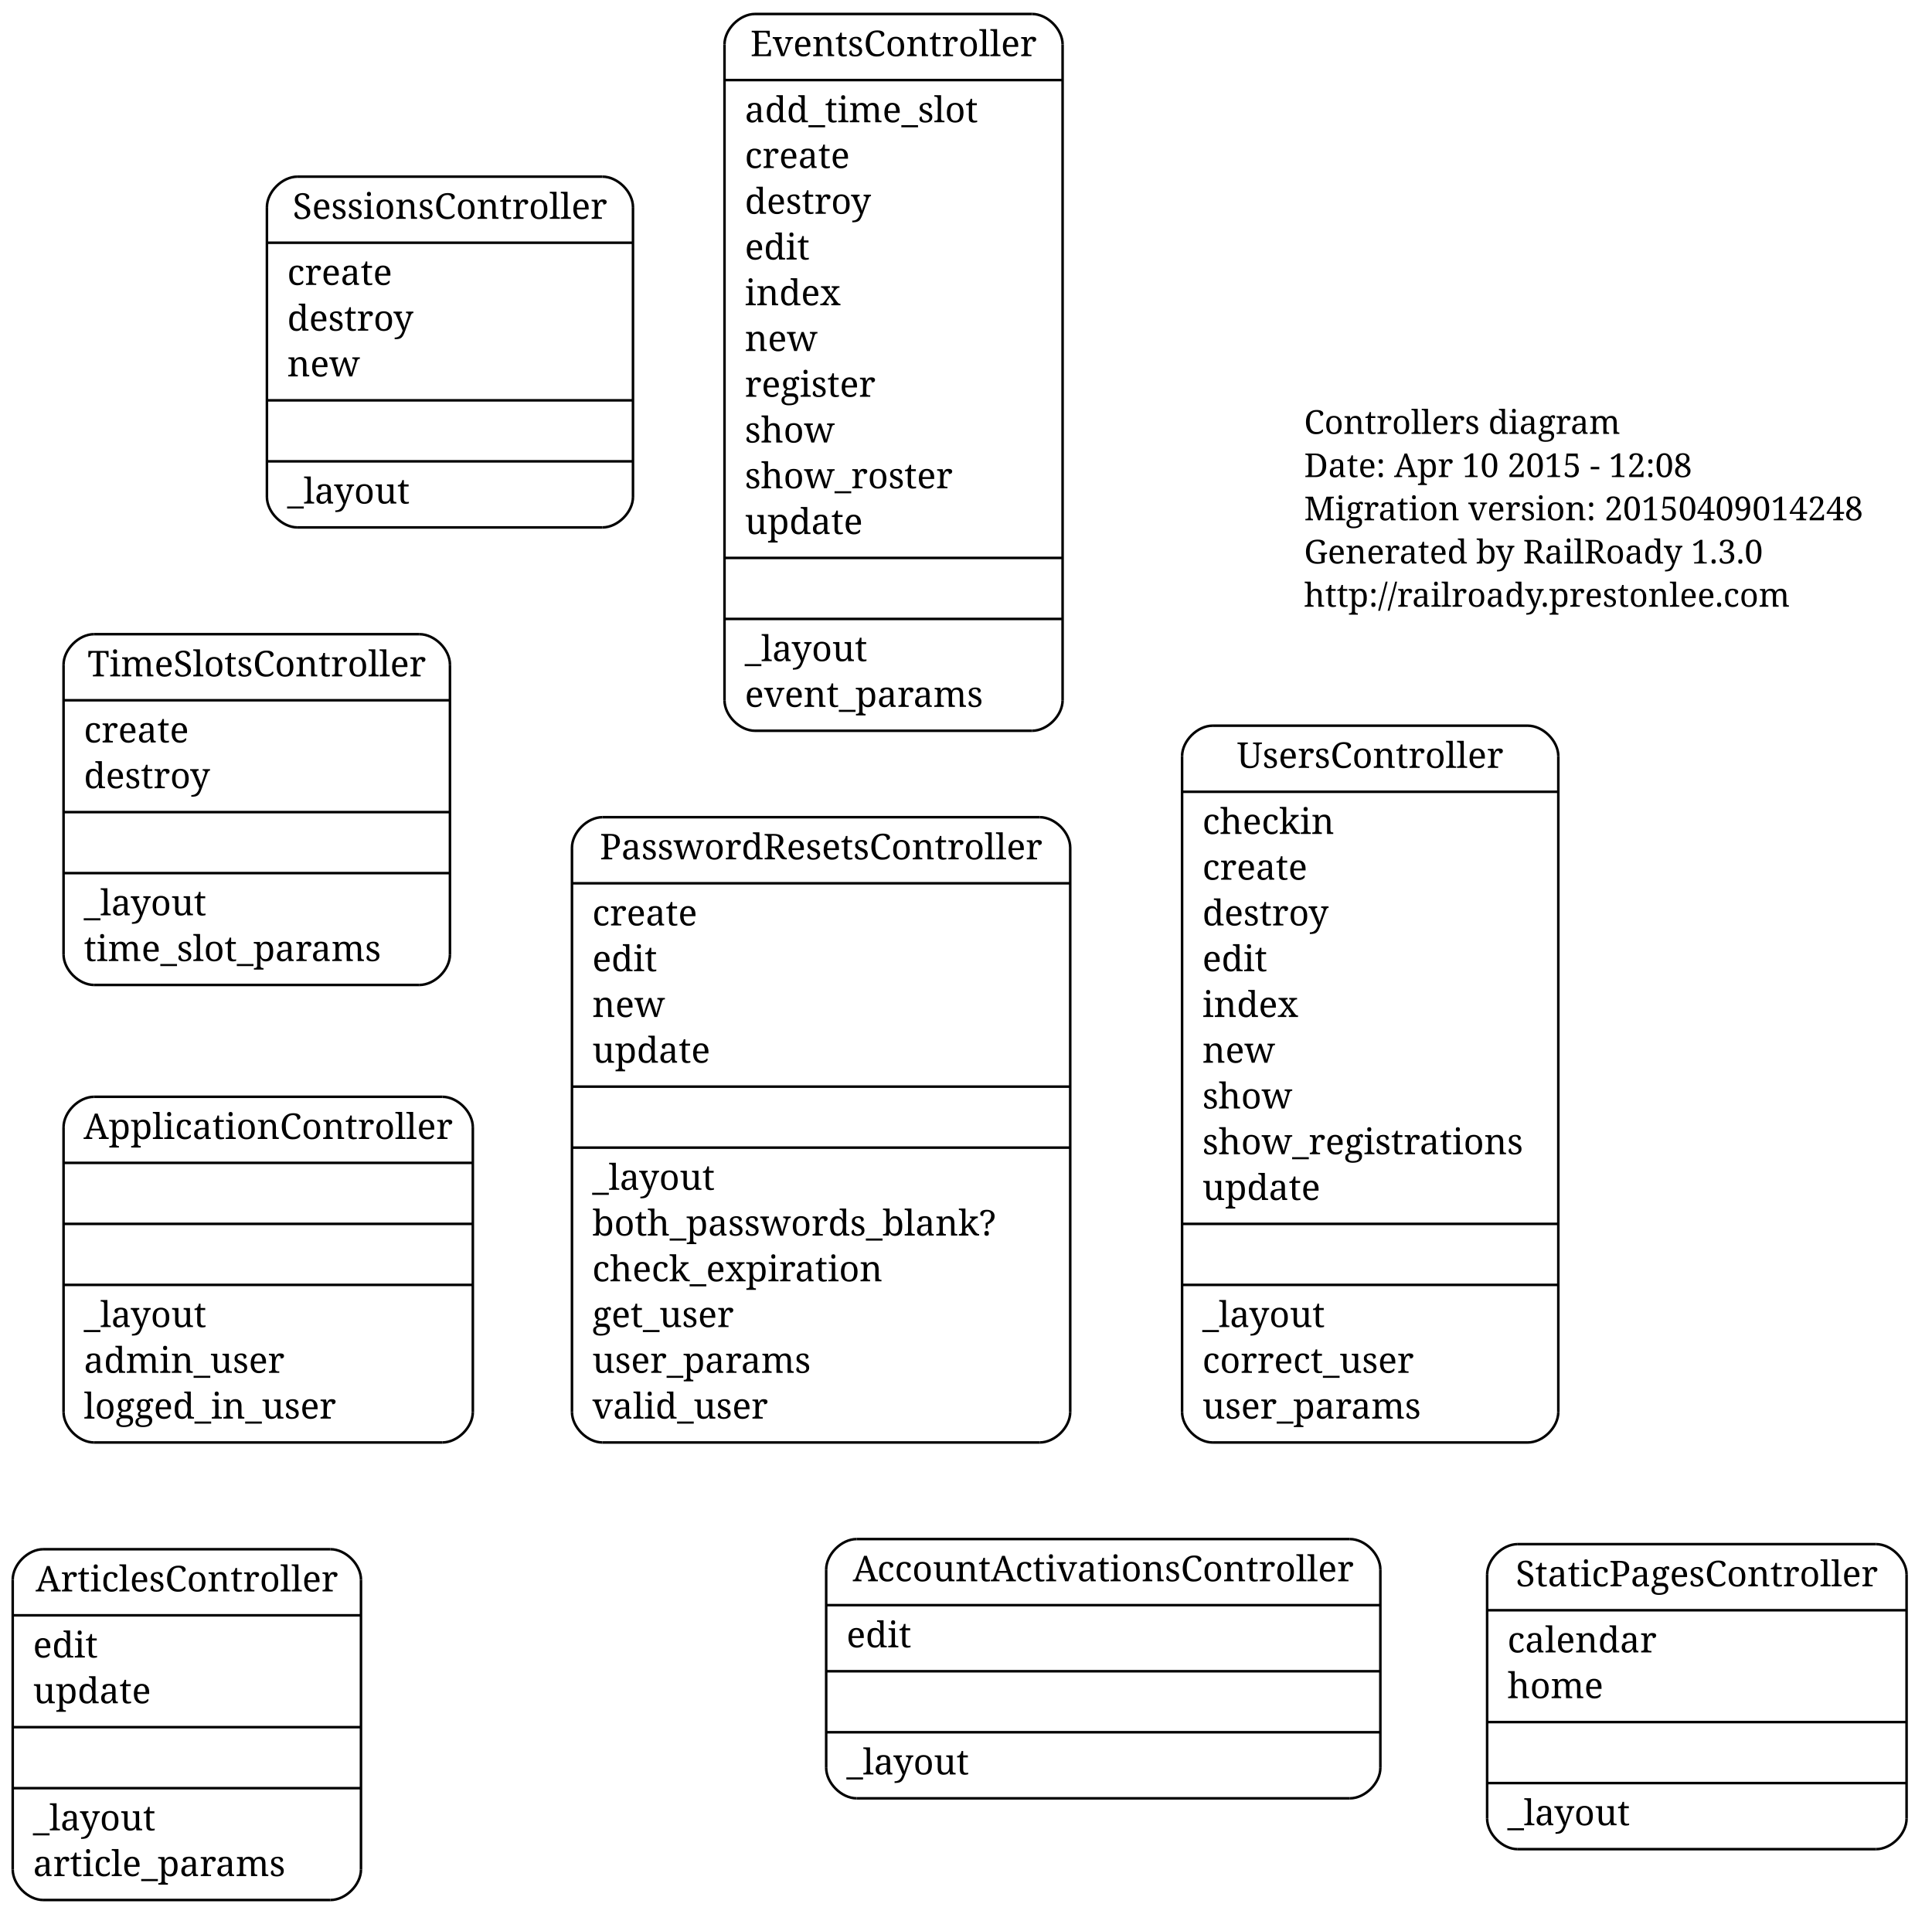
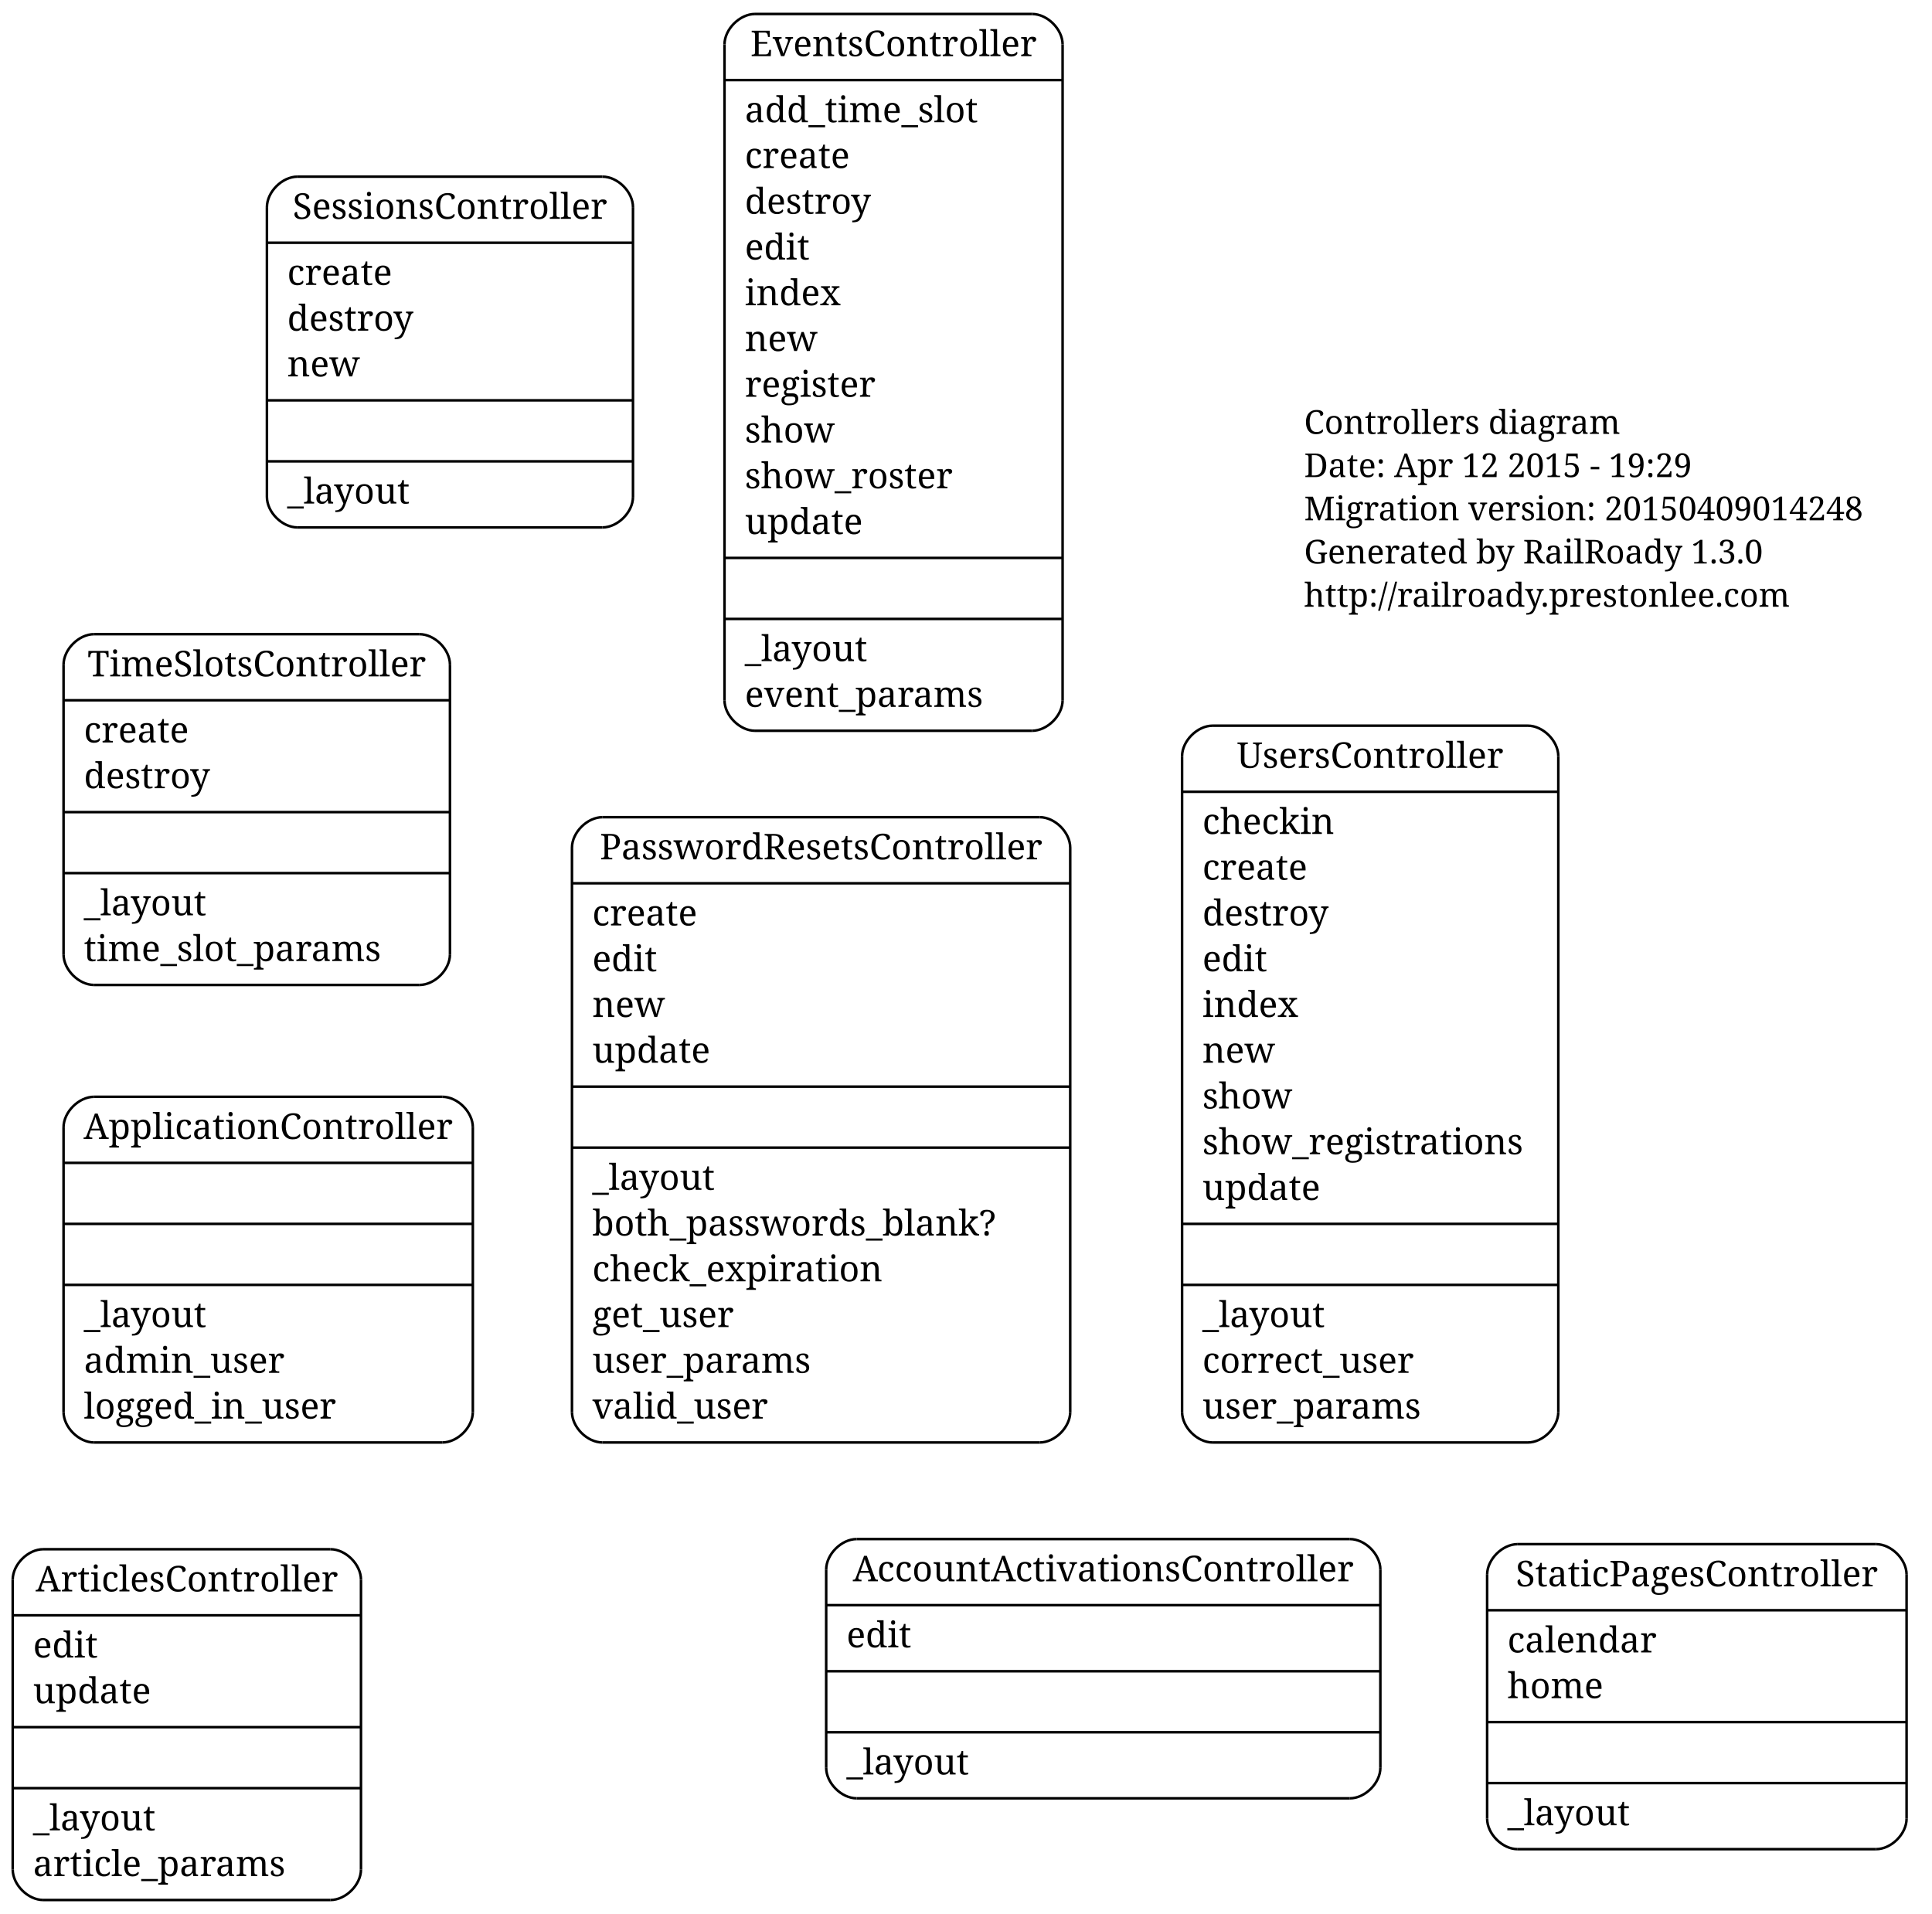
<svg xmlns="http://www.w3.org/2000/svg" width="760pt" height="753pt" viewBox="0.00 0.00 760.00 753.00">
  <g id="graph1" class="graph" transform="scale(1 1) rotate(0) translate(4 749)">
    <polygon fill="white" stroke="white" points="-4,5 -4,-749 757,-749 757,5 -4,5" />
    <g id="node1" class="node">
      <text text-anchor="start" x="509" y="-578.3" font-family="Times Roman,serif" font-size="13.00">Controllers diagram</text>
-       <text text-anchor="start" x="509" y="-561.3" font-family="Times Roman,serif" font-size="13.00">Date: Apr 10 2015 - 12:08</text>
+       <text text-anchor="start" x="509" y="-561.3" font-family="Times Roman,serif" font-size="13.00">Date: Apr 12 2015 - 19:29</text>
      <text text-anchor="start" x="509" y="-544.3" font-family="Times Roman,serif" font-size="13.00">Migration version: 20150409014248</text>
      <text text-anchor="start" x="509" y="-527.3" font-family="Times Roman,serif" font-size="13.00">Generated by RailRoady 1.3.0</text>
      <text text-anchor="start" x="509" y="-510.3" font-family="Times Roman,serif" font-size="13.00">http://railroady.prestonlee.com</text>
    </g>
    <g id="node2" class="node">
      <polyline fill="none" stroke="black" points="233,-181.5 405,-181.5 " />
      <path fill="none" stroke="black" d="M405,-181.5C411,-181.5 417,-187.5 417,-193.5" />
      <polyline fill="none" stroke="black" points="417,-193.5 417,-415.5 " />
      <path fill="none" stroke="black" d="M417,-415.5C417,-421.5 411,-427.5 405,-427.5" />
      <polyline fill="none" stroke="black" points="405,-427.5 233,-427.5 " />
      <path fill="none" stroke="black" d="M233,-427.5C227,-427.5 221,-421.5 221,-415.5" />
      <polyline fill="none" stroke="black" points="221,-415.5 221,-193.5 " />
      <path fill="none" stroke="black" d="M221,-193.5C221,-187.5 227,-181.5 233,-181.5" />
      <text text-anchor="middle" x="319" y="-410.9" font-family="Times Roman,serif" font-size="14.00">PasswordResetsController</text>
      <polyline fill="none" stroke="black" points="221,-401.5 417,-401.5 " />
      <text text-anchor="start" x="229" y="-384.9" font-family="Times Roman,serif" font-size="14.00">create</text>
      <text text-anchor="start" x="229" y="-366.9" font-family="Times Roman,serif" font-size="14.00">edit</text>
      <text text-anchor="start" x="229" y="-348.9" font-family="Times Roman,serif" font-size="14.00">new</text>
      <text text-anchor="start" x="229" y="-330.9" font-family="Times Roman,serif" font-size="14.00">update</text>
      <polyline fill="none" stroke="black" points="221,-321.5 417,-321.5 " />
      <polyline fill="none" stroke="black" points="221,-297.5 417,-297.5 " />
      <text text-anchor="start" x="229" y="-280.9" font-family="Times Roman,serif" font-size="14.00">_layout</text>
      <text text-anchor="start" x="229" y="-262.9" font-family="Times Roman,serif" font-size="14.00">both_passwords_blank?</text>
      <text text-anchor="start" x="229" y="-244.9" font-family="Times Roman,serif" font-size="14.00">check_expiration</text>
      <text text-anchor="start" x="229" y="-226.9" font-family="Times Roman,serif" font-size="14.00">get_user</text>
      <text text-anchor="start" x="229" y="-208.9" font-family="Times Roman,serif" font-size="14.00">user_params</text>
      <text text-anchor="start" x="229" y="-190.9" font-family="Times Roman,serif" font-size="14.00">valid_user</text>
    </g>
    <g id="node3" class="node">
      <polyline fill="none" stroke="black" points="13,-1.5 126,-1.5 " />
      <path fill="none" stroke="black" d="M126,-1.5C132,-1.5 138,-7.5 138,-13.5" />
      <polyline fill="none" stroke="black" points="138,-13.5 138,-127.5 " />
      <path fill="none" stroke="black" d="M138,-127.5C138,-133.5 132,-139.5 126,-139.5" />
      <polyline fill="none" stroke="black" points="126,-139.5 13,-139.5 " />
      <path fill="none" stroke="black" d="M13,-139.5C7,-139.5 1,-133.5 1,-127.5" />
      <polyline fill="none" stroke="black" points="1,-127.5 1,-13.5 " />
      <path fill="none" stroke="black" d="M1,-13.5C1,-7.5 7,-1.5 13,-1.5" />
      <text text-anchor="middle" x="69.5" y="-122.9" font-family="Times Roman,serif" font-size="14.00">ArticlesController</text>
      <polyline fill="none" stroke="black" points="1,-113.5 138,-113.5 " />
      <text text-anchor="start" x="9" y="-96.9" font-family="Times Roman,serif" font-size="14.00">edit</text>
      <text text-anchor="start" x="9" y="-78.9" font-family="Times Roman,serif" font-size="14.00">update</text>
      <polyline fill="none" stroke="black" points="1,-69.5 138,-69.5 " />
      <polyline fill="none" stroke="black" points="1,-45.5 138,-45.5 " />
      <text text-anchor="start" x="9" y="-28.9" font-family="Times Roman,serif" font-size="14.00">_layout</text>
      <text text-anchor="start" x="9" y="-10.9" font-family="Times Roman,serif" font-size="14.00">article_params</text>
    </g>
    <g id="node4" class="node">
      <polyline fill="none" stroke="black" points="473,-181.5 597,-181.5 " />
      <path fill="none" stroke="black" d="M597,-181.5C603,-181.5 609,-187.5 609,-193.5" />
      <polyline fill="none" stroke="black" points="609,-193.5 609,-451.5 " />
      <path fill="none" stroke="black" d="M609,-451.5C609,-457.5 603,-463.5 597,-463.5" />
      <polyline fill="none" stroke="black" points="597,-463.5 473,-463.5 " />
      <path fill="none" stroke="black" d="M473,-463.5C467,-463.5 461,-457.5 461,-451.5" />
      <polyline fill="none" stroke="black" points="461,-451.5 461,-193.5 " />
      <path fill="none" stroke="black" d="M461,-193.5C461,-187.5 467,-181.5 473,-181.5" />
      <text text-anchor="middle" x="535" y="-446.9" font-family="Times Roman,serif" font-size="14.00">UsersController</text>
      <polyline fill="none" stroke="black" points="461,-437.5 609,-437.5 " />
      <text text-anchor="start" x="469" y="-420.9" font-family="Times Roman,serif" font-size="14.00">checkin</text>
      <text text-anchor="start" x="469" y="-402.9" font-family="Times Roman,serif" font-size="14.00">create</text>
      <text text-anchor="start" x="469" y="-384.9" font-family="Times Roman,serif" font-size="14.00">destroy</text>
      <text text-anchor="start" x="469" y="-366.9" font-family="Times Roman,serif" font-size="14.00">edit</text>
      <text text-anchor="start" x="469" y="-348.9" font-family="Times Roman,serif" font-size="14.00">index</text>
      <text text-anchor="start" x="469" y="-330.9" font-family="Times Roman,serif" font-size="14.00">new</text>
      <text text-anchor="start" x="469" y="-312.9" font-family="Times Roman,serif" font-size="14.00">show</text>
      <text text-anchor="start" x="469" y="-294.9" font-family="Times Roman,serif" font-size="14.00">show_registrations</text>
      <text text-anchor="start" x="469" y="-276.9" font-family="Times Roman,serif" font-size="14.00">update</text>
      <polyline fill="none" stroke="black" points="461,-267.5 609,-267.5 " />
      <polyline fill="none" stroke="black" points="461,-243.5 609,-243.5 " />
      <text text-anchor="start" x="469" y="-226.9" font-family="Times Roman,serif" font-size="14.00">_layout</text>
      <text text-anchor="start" x="469" y="-208.9" font-family="Times Roman,serif" font-size="14.00">correct_user</text>
      <text text-anchor="start" x="469" y="-190.9" font-family="Times Roman,serif" font-size="14.00">user_params</text>
    </g>
    <g id="node5" class="node">
      <polyline fill="none" stroke="black" points="113,-541.5 233,-541.5 " />
      <path fill="none" stroke="black" d="M233,-541.5C239,-541.5 245,-547.5 245,-553.5" />
      <polyline fill="none" stroke="black" points="245,-553.5 245,-667.5 " />
      <path fill="none" stroke="black" d="M245,-667.5C245,-673.5 239,-679.5 233,-679.5" />
      <polyline fill="none" stroke="black" points="233,-679.5 113,-679.5 " />
      <path fill="none" stroke="black" d="M113,-679.5C107,-679.5 101,-673.5 101,-667.5" />
      <polyline fill="none" stroke="black" points="101,-667.5 101,-553.5 " />
      <path fill="none" stroke="black" d="M101,-553.5C101,-547.5 107,-541.5 113,-541.5" />
      <text text-anchor="middle" x="173" y="-662.9" font-family="Times Roman,serif" font-size="14.00">SessionsController</text>
      <polyline fill="none" stroke="black" points="101,-653.5 245,-653.5 " />
      <text text-anchor="start" x="109" y="-636.9" font-family="Times Roman,serif" font-size="14.00">create</text>
      <text text-anchor="start" x="109" y="-618.9" font-family="Times Roman,serif" font-size="14.00">destroy</text>
      <text text-anchor="start" x="109" y="-600.9" font-family="Times Roman,serif" font-size="14.00">new</text>
      <polyline fill="none" stroke="black" points="101,-591.5 245,-591.5 " />
      <polyline fill="none" stroke="black" points="101,-567.5 245,-567.5 " />
      <text text-anchor="start" x="109" y="-550.9" font-family="Times Roman,serif" font-size="14.00">_layout</text>
    </g>
    <g id="node6" class="node">
      <polyline fill="none" stroke="black" points="33,-361.5 161,-361.5 " />
      <path fill="none" stroke="black" d="M161,-361.5C167,-361.5 173,-367.5 173,-373.5" />
      <polyline fill="none" stroke="black" points="173,-373.5 173,-487.5 " />
      <path fill="none" stroke="black" d="M173,-487.5C173,-493.5 167,-499.5 161,-499.5" />
      <polyline fill="none" stroke="black" points="161,-499.5 33,-499.5 " />
      <path fill="none" stroke="black" d="M33,-499.5C27,-499.5 21,-493.5 21,-487.5" />
      <polyline fill="none" stroke="black" points="21,-487.5 21,-373.5 " />
      <path fill="none" stroke="black" d="M21,-373.5C21,-367.5 27,-361.5 33,-361.5" />
      <text text-anchor="middle" x="97" y="-482.9" font-family="Times Roman,serif" font-size="14.00">TimeSlotsController</text>
      <polyline fill="none" stroke="black" points="21,-473.5 173,-473.5 " />
      <text text-anchor="start" x="29" y="-456.9" font-family="Times Roman,serif" font-size="14.00">create</text>
      <text text-anchor="start" x="29" y="-438.9" font-family="Times Roman,serif" font-size="14.00">destroy</text>
      <polyline fill="none" stroke="black" points="21,-429.5 173,-429.5 " />
      <polyline fill="none" stroke="black" points="21,-405.5 173,-405.5 " />
      <text text-anchor="start" x="29" y="-388.9" font-family="Times Roman,serif" font-size="14.00">_layout</text>
      <text text-anchor="start" x="29" y="-370.9" font-family="Times Roman,serif" font-size="14.00">time_slot_params</text>
    </g>
    <g id="node7" class="node">
      <polyline fill="none" stroke="black" points="593,-21.5 734,-21.5 " />
      <path fill="none" stroke="black" d="M734,-21.5C740,-21.5 746,-27.5 746,-33.5" />
      <polyline fill="none" stroke="black" points="746,-33.5 746,-129.5 " />
      <path fill="none" stroke="black" d="M746,-129.5C746,-135.5 740,-141.5 734,-141.5" />
      <polyline fill="none" stroke="black" points="734,-141.5 593,-141.5 " />
      <path fill="none" stroke="black" d="M593,-141.5C587,-141.5 581,-135.5 581,-129.5" />
      <polyline fill="none" stroke="black" points="581,-129.5 581,-33.5 " />
      <path fill="none" stroke="black" d="M581,-33.5C581,-27.5 587,-21.5 593,-21.5" />
      <text text-anchor="middle" x="663.5" y="-124.9" font-family="Times Roman,serif" font-size="14.00">StaticPagesController</text>
      <polyline fill="none" stroke="black" points="581,-115.5 746,-115.5 " />
      <text text-anchor="start" x="589" y="-98.9" font-family="Times Roman,serif" font-size="14.00">calendar</text>
      <text text-anchor="start" x="589" y="-80.9" font-family="Times Roman,serif" font-size="14.00">home</text>
      <polyline fill="none" stroke="black" points="581,-71.5 746,-71.5 " />
      <polyline fill="none" stroke="black" points="581,-47.5 746,-47.5 " />
      <text text-anchor="start" x="589" y="-30.9" font-family="Times Roman,serif" font-size="14.00">_layout</text>
    </g>
    <g id="node8" class="node">
      <polyline fill="none" stroke="black" points="293,-461.5 402,-461.5 " />
      <path fill="none" stroke="black" d="M402,-461.5C408,-461.5 414,-467.5 414,-473.5" />
      <polyline fill="none" stroke="black" points="414,-473.5 414,-731.5 " />
      <path fill="none" stroke="black" d="M414,-731.5C414,-737.5 408,-743.5 402,-743.5" />
      <polyline fill="none" stroke="black" points="402,-743.5 293,-743.5 " />
      <path fill="none" stroke="black" d="M293,-743.5C287,-743.5 281,-737.5 281,-731.5" />
      <polyline fill="none" stroke="black" points="281,-731.5 281,-473.5 " />
      <path fill="none" stroke="black" d="M281,-473.5C281,-467.5 287,-461.5 293,-461.5" />
      <text text-anchor="middle" x="347.5" y="-726.9" font-family="Times Roman,serif" font-size="14.00">EventsController</text>
      <polyline fill="none" stroke="black" points="281,-717.5 414,-717.5 " />
      <text text-anchor="start" x="289" y="-700.9" font-family="Times Roman,serif" font-size="14.00">add_time_slot</text>
      <text text-anchor="start" x="289" y="-682.9" font-family="Times Roman,serif" font-size="14.00">create</text>
      <text text-anchor="start" x="289" y="-664.9" font-family="Times Roman,serif" font-size="14.00">destroy</text>
      <text text-anchor="start" x="289" y="-646.9" font-family="Times Roman,serif" font-size="14.00">edit</text>
      <text text-anchor="start" x="289" y="-628.9" font-family="Times Roman,serif" font-size="14.00">index</text>
      <text text-anchor="start" x="289" y="-610.9" font-family="Times Roman,serif" font-size="14.00">new</text>
      <text text-anchor="start" x="289" y="-592.9" font-family="Times Roman,serif" font-size="14.00">register</text>
      <text text-anchor="start" x="289" y="-574.9" font-family="Times Roman,serif" font-size="14.00">show</text>
      <text text-anchor="start" x="289" y="-556.9" font-family="Times Roman,serif" font-size="14.00">show_roster</text>
      <text text-anchor="start" x="289" y="-538.9" font-family="Times Roman,serif" font-size="14.00">update</text>
      <polyline fill="none" stroke="black" points="281,-529.5 414,-529.5 " />
      <polyline fill="none" stroke="black" points="281,-505.5 414,-505.5 " />
      <text text-anchor="start" x="289" y="-488.9" font-family="Times Roman,serif" font-size="14.00">_layout</text>
      <text text-anchor="start" x="289" y="-470.9" font-family="Times Roman,serif" font-size="14.00">event_params</text>
    </g>
    <g id="node9" class="node">
      <polyline fill="none" stroke="black" points="33,-181.5 170,-181.5 " />
      <path fill="none" stroke="black" d="M170,-181.5C176,-181.5 182,-187.5 182,-193.5" />
      <polyline fill="none" stroke="black" points="182,-193.5 182,-305.5 " />
      <path fill="none" stroke="black" d="M182,-305.5C182,-311.5 176,-317.5 170,-317.5" />
      <polyline fill="none" stroke="black" points="170,-317.5 33,-317.5 " />
      <path fill="none" stroke="black" d="M33,-317.5C27,-317.5 21,-311.5 21,-305.5" />
      <polyline fill="none" stroke="black" points="21,-305.5 21,-193.5 " />
      <path fill="none" stroke="black" d="M21,-193.5C21,-187.5 27,-181.5 33,-181.5" />
      <text text-anchor="middle" x="101.5" y="-300.9" font-family="Times Roman,serif" font-size="14.00">ApplicationController</text>
      <polyline fill="none" stroke="black" points="21,-291.5 182,-291.5 " />
      <polyline fill="none" stroke="black" points="21,-267.5 182,-267.5 " />
      <polyline fill="none" stroke="black" points="21,-243.5 182,-243.5 " />
      <text text-anchor="start" x="29" y="-226.9" font-family="Times Roman,serif" font-size="14.00">_layout</text>
      <text text-anchor="start" x="29" y="-208.9" font-family="Times Roman,serif" font-size="14.00">admin_user</text>
      <text text-anchor="start" x="29" y="-190.9" font-family="Times Roman,serif" font-size="14.00">logged_in_user</text>
    </g>
    <g id="node10" class="node">
      <polyline fill="none" stroke="black" points="333,-41.5 527,-41.5 " />
      <path fill="none" stroke="black" d="M527,-41.5C533,-41.5 539,-47.5 539,-53.5" />
      <polyline fill="none" stroke="black" points="539,-53.5 539,-131.5 " />
      <path fill="none" stroke="black" d="M539,-131.5C539,-137.5 533,-143.5 527,-143.5" />
      <polyline fill="none" stroke="black" points="527,-143.5 333,-143.5 " />
      <path fill="none" stroke="black" d="M333,-143.5C327,-143.5 321,-137.5 321,-131.5" />
      <polyline fill="none" stroke="black" points="321,-131.5 321,-53.5 " />
      <path fill="none" stroke="black" d="M321,-53.5C321,-47.5 327,-41.5 333,-41.5" />
      <text text-anchor="middle" x="430" y="-126.9" font-family="Times Roman,serif" font-size="14.00">AccountActivationsController</text>
      <polyline fill="none" stroke="black" points="321,-117.5 539,-117.5 " />
      <text text-anchor="start" x="329" y="-100.9" font-family="Times Roman,serif" font-size="14.00">edit</text>
      <polyline fill="none" stroke="black" points="321,-91.5 539,-91.5 " />
      <polyline fill="none" stroke="black" points="321,-67.5 539,-67.5 " />
      <text text-anchor="start" x="329" y="-50.9" font-family="Times Roman,serif" font-size="14.00">_layout</text>
    </g>
  </g>
</svg>
